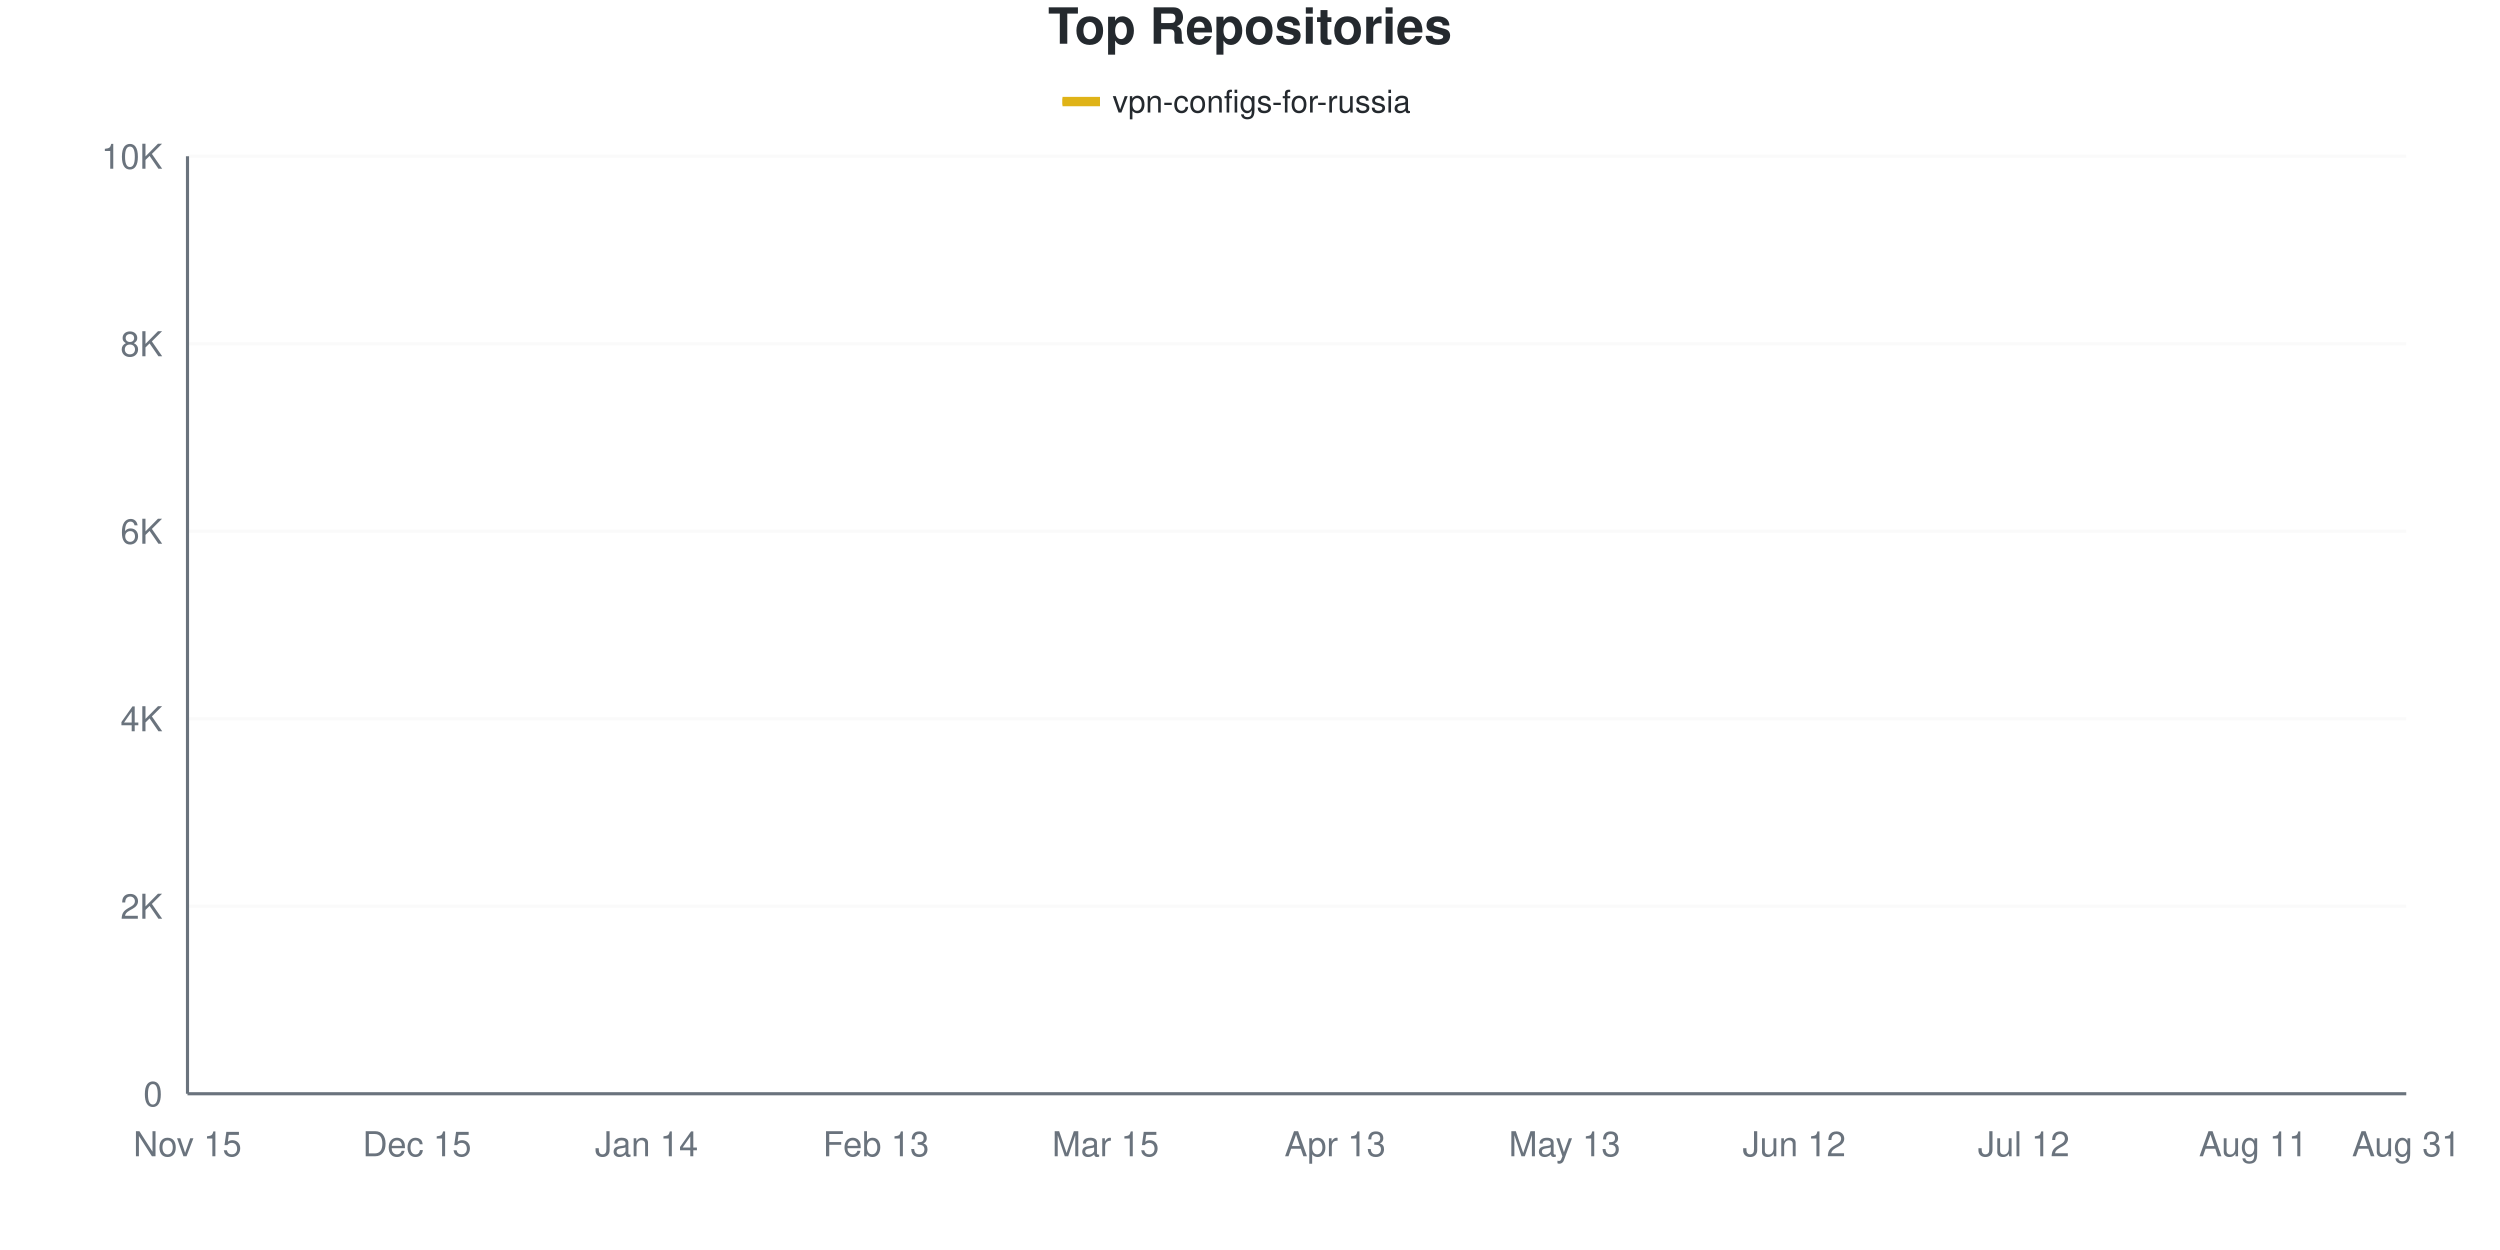
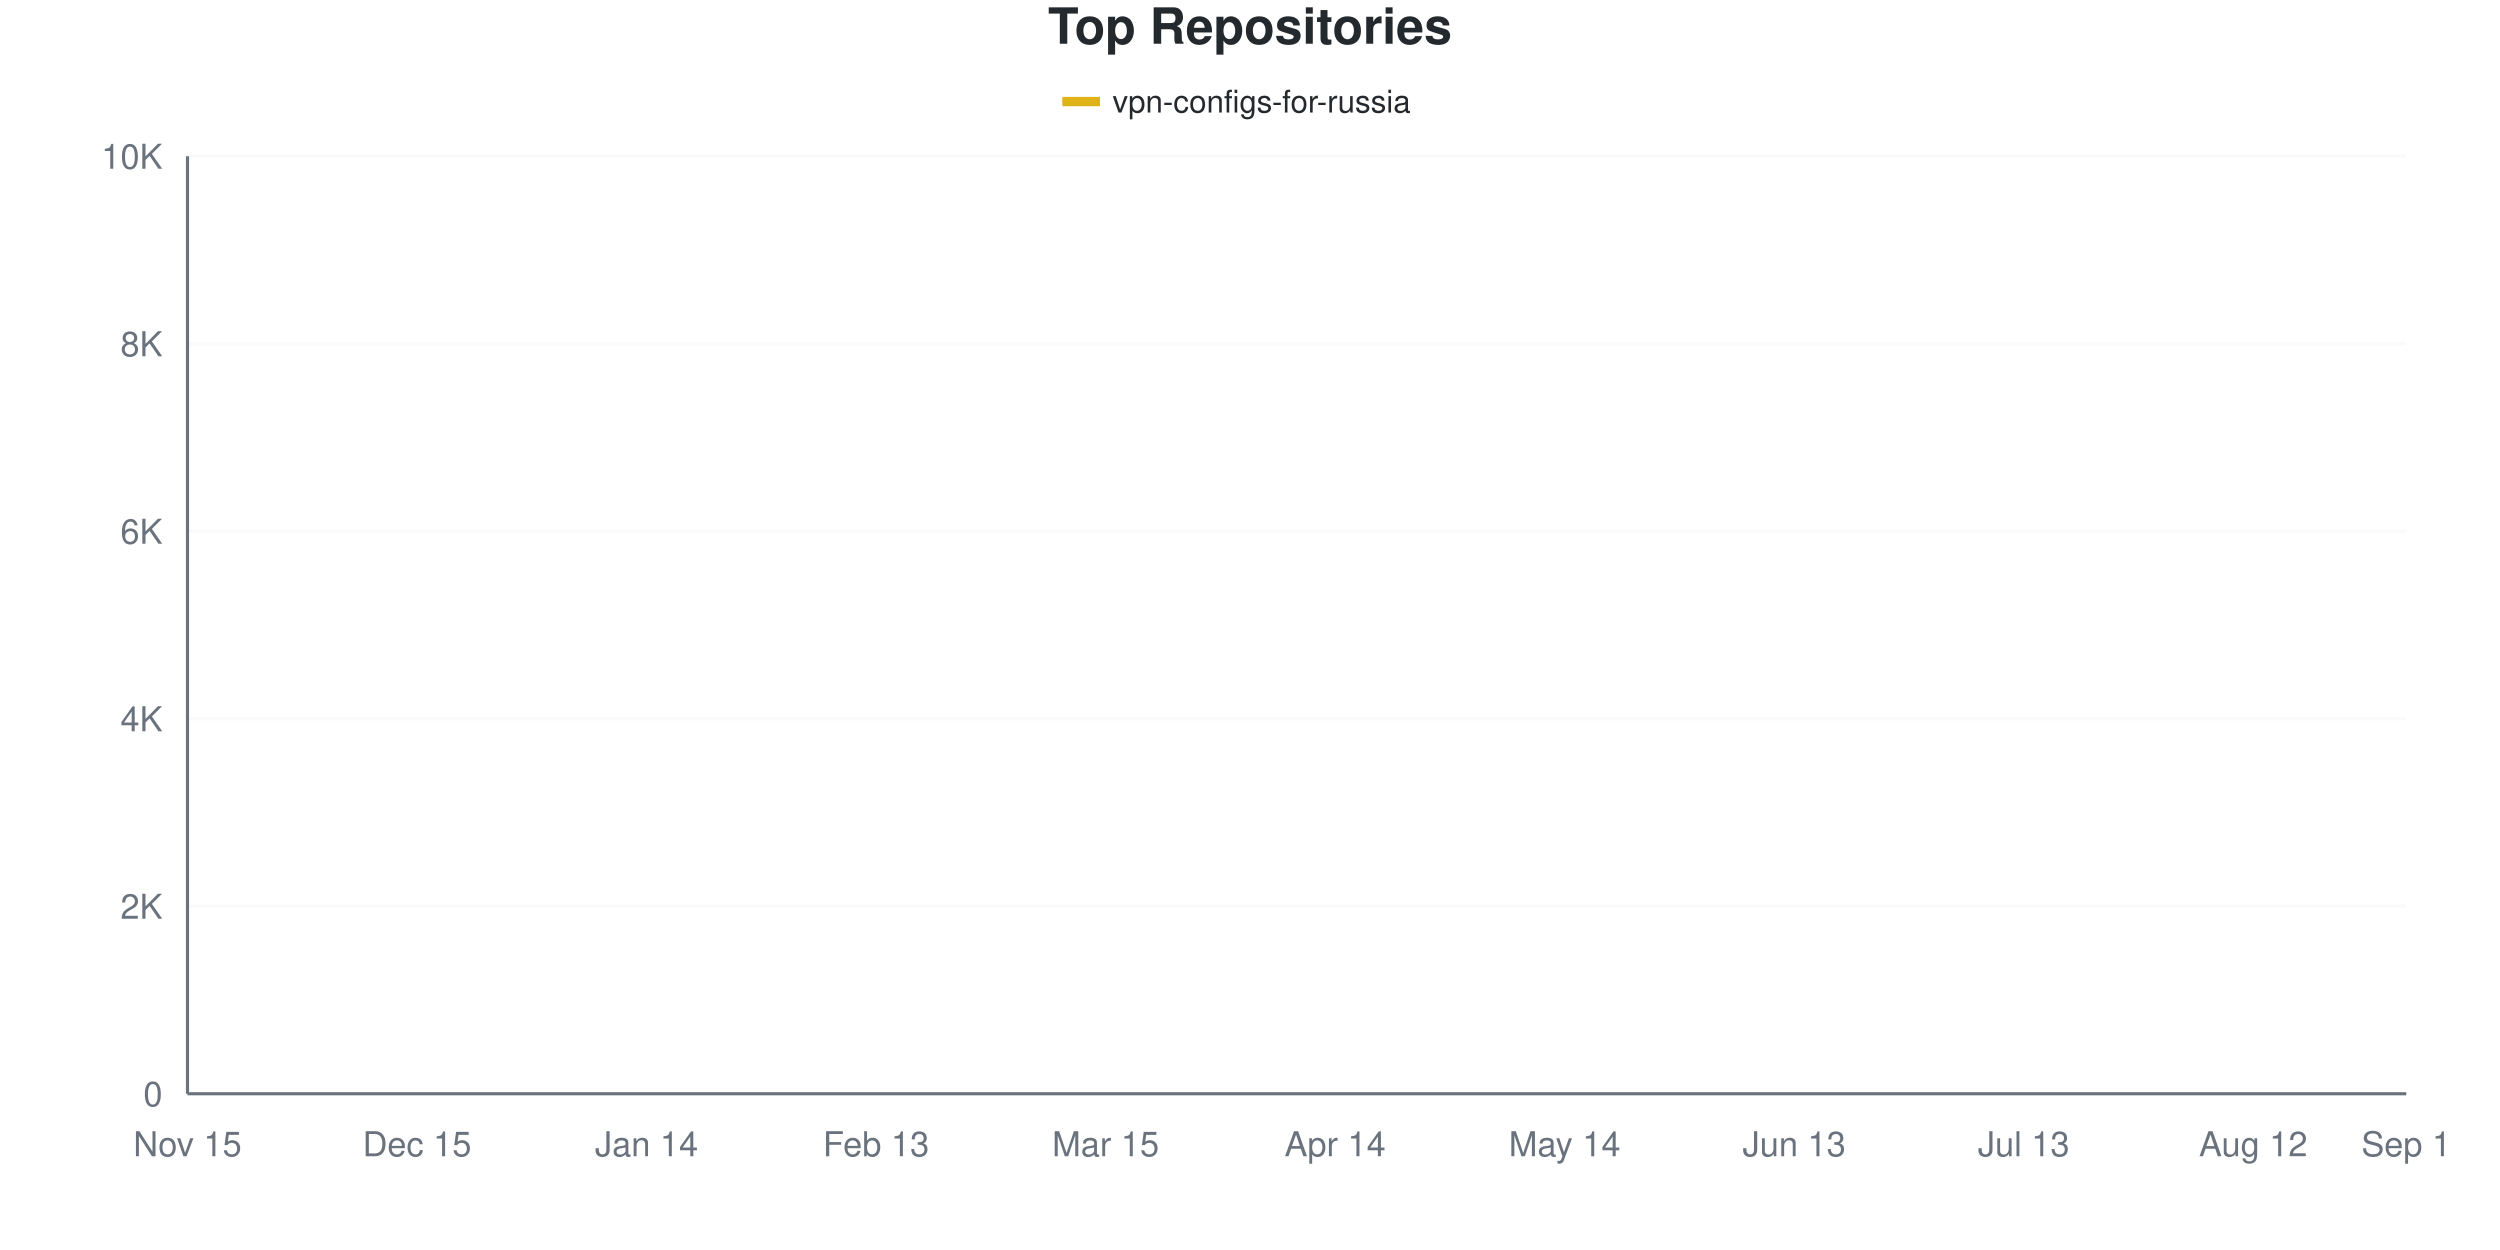
<svg xmlns="http://www.w3.org/2000/svg" viewBox="0 0 800 400" width="800" height="400">
  <style>
    @keyframes drawLine {
      to { stroke-dashoffset: 0; }
    }
    @keyframes fadeInPoint {
      from { opacity: 0; }
      to { opacity: 1; }
    }
    .data-line-0 {
-       stroke-dasharray: 1158;
-       stroke-dashoffset: 1158;
+       stroke-dasharray: 1160;
+       stroke-dashoffset: 1160;
      animation: drawLine 2s ease-out forwards;
    }
    .data-point {
      opacity: 0;
      animation: fadeInPoint 0.5s ease-out forwards;
    }
    .chart-bg { fill: #fff; }
    .chart-text { fill: #24292e; }
    .chart-muted { fill: #6a737d; }
    .chart-grid { stroke: #eee; }
    .chart-axis { stroke: #6a737d; }
    @media (prefers-color-scheme: dark) {
      .chart-bg { fill: #0d1117; }
      .chart-text { fill: #e6edf3; }
      .chart-muted { fill: #8b949e; }
      .chart-grid { stroke: #21262d; }
      .chart-axis { stroke: #8b949e; }
    }
  </style>
  <rect width="800" height="400" class="chart-bg" />
  <text x="400" y="14" text-anchor="middle" class="chart-text" font-size="16" font-weight="bold" font-family="-apple-system, BlinkMacSystemFont, 'Segoe UI', Helvetica, Arial, sans-serif">Top Repositories</text>
  <g class="legend">
    <rect x="340" y="31" width="12" height="3" fill="#dfb317" />
    <line x1="340" y1="32.5" x2="352" y2="32.5" stroke="#dfb317" stroke-width="2" />
    <text x="356" y="36" class="chart-text" font-size="10" font-family="-apple-system, BlinkMacSystemFont, 'Segoe UI', Helvetica, Arial, sans-serif">vpn-configs-for-russia</text>
  </g>
  <g class="grid">
    <line x1="60" y1="350" x2="770" y2="350" class="chart-grid" stroke-opacity="0.3" />
    <text x="52" y="354" text-anchor="end" class="chart-muted" font-size="11" font-family="-apple-system, BlinkMacSystemFont, 'Segoe UI', Helvetica, Arial, sans-serif">0</text>
    <line x1="60" y1="290" x2="770" y2="290" class="chart-grid" stroke-opacity="0.3" />
    <text x="52" y="294" text-anchor="end" class="chart-muted" font-size="11" font-family="-apple-system, BlinkMacSystemFont, 'Segoe UI', Helvetica, Arial, sans-serif">2K</text>
    <line x1="60" y1="230" x2="770" y2="230" class="chart-grid" stroke-opacity="0.3" />
    <text x="52" y="234" text-anchor="end" class="chart-muted" font-size="11" font-family="-apple-system, BlinkMacSystemFont, 'Segoe UI', Helvetica, Arial, sans-serif">4K</text>
    <line x1="60" y1="170" x2="770" y2="170" class="chart-grid" stroke-opacity="0.3" />
    <text x="52" y="174" text-anchor="end" class="chart-muted" font-size="11" font-family="-apple-system, BlinkMacSystemFont, 'Segoe UI', Helvetica, Arial, sans-serif">6K</text>
    <line x1="60" y1="110" x2="770" y2="110" class="chart-grid" stroke-opacity="0.3" />
    <text x="52" y="114" text-anchor="end" class="chart-muted" font-size="11" font-family="-apple-system, BlinkMacSystemFont, 'Segoe UI', Helvetica, Arial, sans-serif">8K</text>
    <line x1="60" y1="50" x2="770" y2="50" class="chart-grid" stroke-opacity="0.3" />
    <text x="52" y="54" text-anchor="end" class="chart-muted" font-size="11" font-family="-apple-system, BlinkMacSystemFont, 'Segoe UI', Helvetica, Arial, sans-serif">10K</text>
  </g>
  <g class="milestones">
    
  </g>
  <g class="x-axis">
    <text x="60" y="370" text-anchor="middle" class="chart-muted" font-size="11" font-family="-apple-system, BlinkMacSystemFont, 'Segoe UI', Helvetica, Arial, sans-serif">Nov 15</text>
    <text x="133.448" y="370" text-anchor="middle" class="chart-muted" font-size="11" font-family="-apple-system, BlinkMacSystemFont, 'Segoe UI', Helvetica, Arial, sans-serif">Dec 15</text>
    <text x="206.897" y="370" text-anchor="middle" class="chart-muted" font-size="11" font-family="-apple-system, BlinkMacSystemFont, 'Segoe UI', Helvetica, Arial, sans-serif">Jan 14</text>
    <text x="280.345" y="370" text-anchor="middle" class="chart-muted" font-size="11" font-family="-apple-system, BlinkMacSystemFont, 'Segoe UI', Helvetica, Arial, sans-serif">Feb 13</text>
    <text x="353.793" y="370" text-anchor="middle" class="chart-muted" font-size="11" font-family="-apple-system, BlinkMacSystemFont, 'Segoe UI', Helvetica, Arial, sans-serif">Mar 15</text>
-     <text x="427.241" y="370" text-anchor="middle" class="chart-muted" font-size="11" font-family="-apple-system, BlinkMacSystemFont, 'Segoe UI', Helvetica, Arial, sans-serif">Apr 13</text>
-     <text x="500.69" y="370" text-anchor="middle" class="chart-muted" font-size="11" font-family="-apple-system, BlinkMacSystemFont, 'Segoe UI', Helvetica, Arial, sans-serif">May 13</text>
-     <text x="574.138" y="370" text-anchor="middle" class="chart-muted" font-size="11" font-family="-apple-system, BlinkMacSystemFont, 'Segoe UI', Helvetica, Arial, sans-serif">Jun 12</text>
-     <text x="647.586" y="370" text-anchor="middle" class="chart-muted" font-size="11" font-family="-apple-system, BlinkMacSystemFont, 'Segoe UI', Helvetica, Arial, sans-serif">Jul 12</text>
-     <text x="721.034" y="370" text-anchor="middle" class="chart-muted" font-size="11" font-family="-apple-system, BlinkMacSystemFont, 'Segoe UI', Helvetica, Arial, sans-serif">Aug 11</text>
-     <text x="770" y="370" text-anchor="middle" class="chart-muted" font-size="11" font-family="-apple-system, BlinkMacSystemFont, 'Segoe UI', Helvetica, Arial, sans-serif">Aug 31</text>
+     <text x="427.241" y="370" text-anchor="middle" class="chart-muted" font-size="11" font-family="-apple-system, BlinkMacSystemFont, 'Segoe UI', Helvetica, Arial, sans-serif">Apr 14</text>
+     <text x="500.69" y="370" text-anchor="middle" class="chart-muted" font-size="11" font-family="-apple-system, BlinkMacSystemFont, 'Segoe UI', Helvetica, Arial, sans-serif">May 14</text>
+     <text x="574.138" y="370" text-anchor="middle" class="chart-muted" font-size="11" font-family="-apple-system, BlinkMacSystemFont, 'Segoe UI', Helvetica, Arial, sans-serif">Jun 13</text>
+     <text x="647.586" y="370" text-anchor="middle" class="chart-muted" font-size="11" font-family="-apple-system, BlinkMacSystemFont, 'Segoe UI', Helvetica, Arial, sans-serif">Jul 13</text>
+     <text x="721.034" y="370" text-anchor="middle" class="chart-muted" font-size="11" font-family="-apple-system, BlinkMacSystemFont, 'Segoe UI', Helvetica, Arial, sans-serif">Aug 12</text>
+     <text x="770" y="370" text-anchor="middle" class="chart-muted" font-size="11" font-family="-apple-system, BlinkMacSystemFont, 'Segoe UI', Helvetica, Arial, sans-serif">Sep 1</text>
  </g>
  <line x1="60" y1="50" x2="60" y2="350" class="chart-axis" stroke-width="1" />
  <line x1="60" y1="350" x2="770" y2="350" class="chart-axis" stroke-width="1" />
-   <path d="M60,349.97 C68.161,349.56 76.322,349.155 84.483,348.74 C92.644,348.325 100.805,348.27 108.966,347.48 C117.126,346.69 125.287,344.95 133.448,344 C141.609,343.05 149.77,342.455 157.931,341.78 C166.092,341.105 174.253,340.895 182.414,339.95 C190.575,339.005 198.736,337.52 206.897,336.11 C215.057,334.7 223.218,332.97 231.379,331.49 C239.54,330.01 247.701,328.98 255.862,327.23 C264.023,325.48 272.184,323.165 280.345,320.99 C288.506,318.815 296.667,316.47 304.828,314.18 C312.989,311.89 321.149,310.105 329.31,307.25 C337.471,304.395 345.632,302.475 353.793,297.05 C361.954,291.625 370.115,281.66 378.276,274.7 C386.437,267.74 394.598,261.115 402.759,255.29 C410.92,249.465 419.08,244.015 427.241,239.75 C435.402,235.485 443.563,232.905 451.724,229.7 C459.885,226.495 468.046,223.78 476.207,220.52 C484.368,217.26 492.529,217.145 500.69,210.14 C508.851,203.135 517.011,185.41 525.172,178.49 C533.333,171.57 541.494,172.56 549.655,168.62 C557.816,164.68 565.977,159.64 574.138,154.85 C582.299,150.06 590.46,143.585 598.621,139.88 C606.782,136.175 614.943,134.82 623.103,132.62 C631.264,130.42 639.425,128.545 647.586,126.68 C655.747,124.815 663.908,123.125 672.069,121.43 C680.23,119.735 688.391,118.455 696.552,116.51 C704.713,114.565 712.874,111.805 721.034,109.76 C729.195,107.715 737.356,105.86 745.517,104.24 C753.678,102.62 761.839,101.44 770,100.04" fill="none" stroke="#dfb317" stroke-width="2.5" class="data-line-0" />
+   <path d="M60,349.97 C68.161,349.55 76.322,349.135 84.483,348.71 C92.644,348.285 100.805,348.215 108.966,347.42 C117.126,346.625 125.287,344.88 133.448,343.94 C141.609,343 149.77,342.45 157.931,341.78 C166.092,341.11 174.253,340.915 182.414,339.92 C190.575,338.925 198.736,337.245 206.897,335.81 C215.057,334.375 223.218,332.76 231.379,331.31 C239.54,329.86 247.701,328.86 255.862,327.11 C264.023,325.36 272.184,323.02 280.345,320.81 C288.506,318.6 296.667,316.12 304.828,313.85 C312.989,311.58 321.149,310.185 329.31,307.19 C337.471,304.195 345.632,301.42 353.793,295.88 C361.954,290.34 370.115,280.815 378.276,273.95 C386.437,267.085 394.598,260.475 402.759,254.69 C410.92,248.905 419.08,243.47 427.241,239.24 C435.402,235.01 443.563,232.57 451.724,229.31 C459.885,226.05 468.046,222.92 476.207,219.68 C484.368,216.44 492.529,216.83 500.69,209.87 C508.851,202.91 517.011,184.92 525.172,177.92 C533.333,170.92 541.494,172.8 549.655,167.87 C557.816,162.94 565.977,153.095 574.138,148.34 C582.299,143.585 590.46,142.04 598.621,139.34 C606.782,136.64 614.943,134.29 623.103,132.14 C631.264,129.99 639.425,128.25 647.586,126.44 C655.747,124.63 663.908,123.005 672.069,121.28 C680.23,119.555 688.391,118.095 696.552,116.09 C704.713,114.085 712.874,111.29 721.034,109.25 C729.195,107.21 737.356,105.45 745.517,103.85 C753.678,102.25 761.839,101.05 770,99.65" fill="none" stroke="#dfb317" stroke-width="2.5" class="data-line-0" />
  <g class="points">
    <circle cx="60" cy="349.97" r="4" fill="#dfb317" class="data-point" style="animation-delay: 1.50s" />
-     <circle cx="84.483" cy="348.74" r="4" fill="#dfb317" class="data-point" style="animation-delay: 1.55s" />
-     <circle cx="108.966" cy="347.48" r="4" fill="#dfb317" class="data-point" style="animation-delay: 1.60s" />
-     <circle cx="133.448" cy="344" r="4" fill="#dfb317" class="data-point" style="animation-delay: 1.65s" />
+     <circle cx="84.483" cy="348.71" r="4" fill="#dfb317" class="data-point" style="animation-delay: 1.55s" />
+     <circle cx="108.966" cy="347.42" r="4" fill="#dfb317" class="data-point" style="animation-delay: 1.60s" />
+     <circle cx="133.448" cy="343.94" r="4" fill="#dfb317" class="data-point" style="animation-delay: 1.65s" />
    <circle cx="157.931" cy="341.78" r="4" fill="#dfb317" class="data-point" style="animation-delay: 1.70s" />
-     <circle cx="182.414" cy="339.95" r="4" fill="#dfb317" class="data-point" style="animation-delay: 1.75s" />
-     <circle cx="206.897" cy="336.11" r="4" fill="#dfb317" class="data-point" style="animation-delay: 1.80s" />
-     <circle cx="231.379" cy="331.49" r="4" fill="#dfb317" class="data-point" style="animation-delay: 1.85s" />
-     <circle cx="255.862" cy="327.23" r="4" fill="#dfb317" class="data-point" style="animation-delay: 1.90s" />
-     <circle cx="280.345" cy="320.99" r="4" fill="#dfb317" class="data-point" style="animation-delay: 1.95s" />
-     <circle cx="304.828" cy="314.18" r="4" fill="#dfb317" class="data-point" style="animation-delay: 2.00s" />
-     <circle cx="329.31" cy="307.25" r="4" fill="#dfb317" class="data-point" style="animation-delay: 2.05s" />
-     <circle cx="353.793" cy="297.05" r="4" fill="#dfb317" class="data-point" style="animation-delay: 2.10s" />
-     <circle cx="378.276" cy="274.7" r="4" fill="#dfb317" class="data-point" style="animation-delay: 2.15s" />
-     <circle cx="402.759" cy="255.29" r="4" fill="#dfb317" class="data-point" style="animation-delay: 2.20s" />
-     <circle cx="427.241" cy="239.75" r="4" fill="#dfb317" class="data-point" style="animation-delay: 2.25s" />
-     <circle cx="451.724" cy="229.7" r="4" fill="#dfb317" class="data-point" style="animation-delay: 2.30s" />
-     <circle cx="476.207" cy="220.52" r="4" fill="#dfb317" class="data-point" style="animation-delay: 2.35s" />
-     <circle cx="500.69" cy="210.14" r="4" fill="#dfb317" class="data-point" style="animation-delay: 2.40s" />
-     <circle cx="525.172" cy="178.49" r="4" fill="#dfb317" class="data-point" style="animation-delay: 2.45s" />
-     <circle cx="549.655" cy="168.62" r="4" fill="#dfb317" class="data-point" style="animation-delay: 2.50s" />
-     <circle cx="574.138" cy="154.85" r="4" fill="#dfb317" class="data-point" style="animation-delay: 2.55s" />
-     <circle cx="598.621" cy="139.88" r="4" fill="#dfb317" class="data-point" style="animation-delay: 2.60s" />
-     <circle cx="623.103" cy="132.62" r="4" fill="#dfb317" class="data-point" style="animation-delay: 2.65s" />
-     <circle cx="647.586" cy="126.68" r="4" fill="#dfb317" class="data-point" style="animation-delay: 2.70s" />
-     <circle cx="672.069" cy="121.43" r="4" fill="#dfb317" class="data-point" style="animation-delay: 2.75s" />
-     <circle cx="696.552" cy="116.51" r="4" fill="#dfb317" class="data-point" style="animation-delay: 2.80s" />
-     <circle cx="721.034" cy="109.76" r="4" fill="#dfb317" class="data-point" style="animation-delay: 2.85s" />
-     <circle cx="745.517" cy="104.24" r="4" fill="#dfb317" class="data-point" style="animation-delay: 2.90s" />
-     <circle cx="770" cy="100.04" r="4" fill="#dfb317" class="data-point" style="animation-delay: 2.95s" />
+     <circle cx="182.414" cy="339.92" r="4" fill="#dfb317" class="data-point" style="animation-delay: 1.75s" />
+     <circle cx="206.897" cy="335.81" r="4" fill="#dfb317" class="data-point" style="animation-delay: 1.80s" />
+     <circle cx="231.379" cy="331.31" r="4" fill="#dfb317" class="data-point" style="animation-delay: 1.85s" />
+     <circle cx="255.862" cy="327.11" r="4" fill="#dfb317" class="data-point" style="animation-delay: 1.90s" />
+     <circle cx="280.345" cy="320.81" r="4" fill="#dfb317" class="data-point" style="animation-delay: 1.95s" />
+     <circle cx="304.828" cy="313.85" r="4" fill="#dfb317" class="data-point" style="animation-delay: 2.00s" />
+     <circle cx="329.31" cy="307.19" r="4" fill="#dfb317" class="data-point" style="animation-delay: 2.05s" />
+     <circle cx="353.793" cy="295.88" r="4" fill="#dfb317" class="data-point" style="animation-delay: 2.10s" />
+     <circle cx="378.276" cy="273.95" r="4" fill="#dfb317" class="data-point" style="animation-delay: 2.15s" />
+     <circle cx="402.759" cy="254.69" r="4" fill="#dfb317" class="data-point" style="animation-delay: 2.20s" />
+     <circle cx="427.241" cy="239.24" r="4" fill="#dfb317" class="data-point" style="animation-delay: 2.25s" />
+     <circle cx="451.724" cy="229.31" r="4" fill="#dfb317" class="data-point" style="animation-delay: 2.30s" />
+     <circle cx="476.207" cy="219.68" r="4" fill="#dfb317" class="data-point" style="animation-delay: 2.35s" />
+     <circle cx="500.69" cy="209.87" r="4" fill="#dfb317" class="data-point" style="animation-delay: 2.40s" />
+     <circle cx="525.172" cy="177.92" r="4" fill="#dfb317" class="data-point" style="animation-delay: 2.45s" />
+     <circle cx="549.655" cy="167.87" r="4" fill="#dfb317" class="data-point" style="animation-delay: 2.50s" />
+     <circle cx="574.138" cy="148.34" r="4" fill="#dfb317" class="data-point" style="animation-delay: 2.55s" />
+     <circle cx="598.621" cy="139.34" r="4" fill="#dfb317" class="data-point" style="animation-delay: 2.60s" />
+     <circle cx="623.103" cy="132.14" r="4" fill="#dfb317" class="data-point" style="animation-delay: 2.65s" />
+     <circle cx="647.586" cy="126.44" r="4" fill="#dfb317" class="data-point" style="animation-delay: 2.70s" />
+     <circle cx="672.069" cy="121.28" r="4" fill="#dfb317" class="data-point" style="animation-delay: 2.75s" />
+     <circle cx="696.552" cy="116.09" r="4" fill="#dfb317" class="data-point" style="animation-delay: 2.80s" />
+     <circle cx="721.034" cy="109.25" r="4" fill="#dfb317" class="data-point" style="animation-delay: 2.85s" />
+     <circle cx="745.517" cy="103.85" r="4" fill="#dfb317" class="data-point" style="animation-delay: 2.90s" />
+     <circle cx="770" cy="99.65" r="4" fill="#dfb317" class="data-point" style="animation-delay: 2.95s" />
  </g>
</svg>
